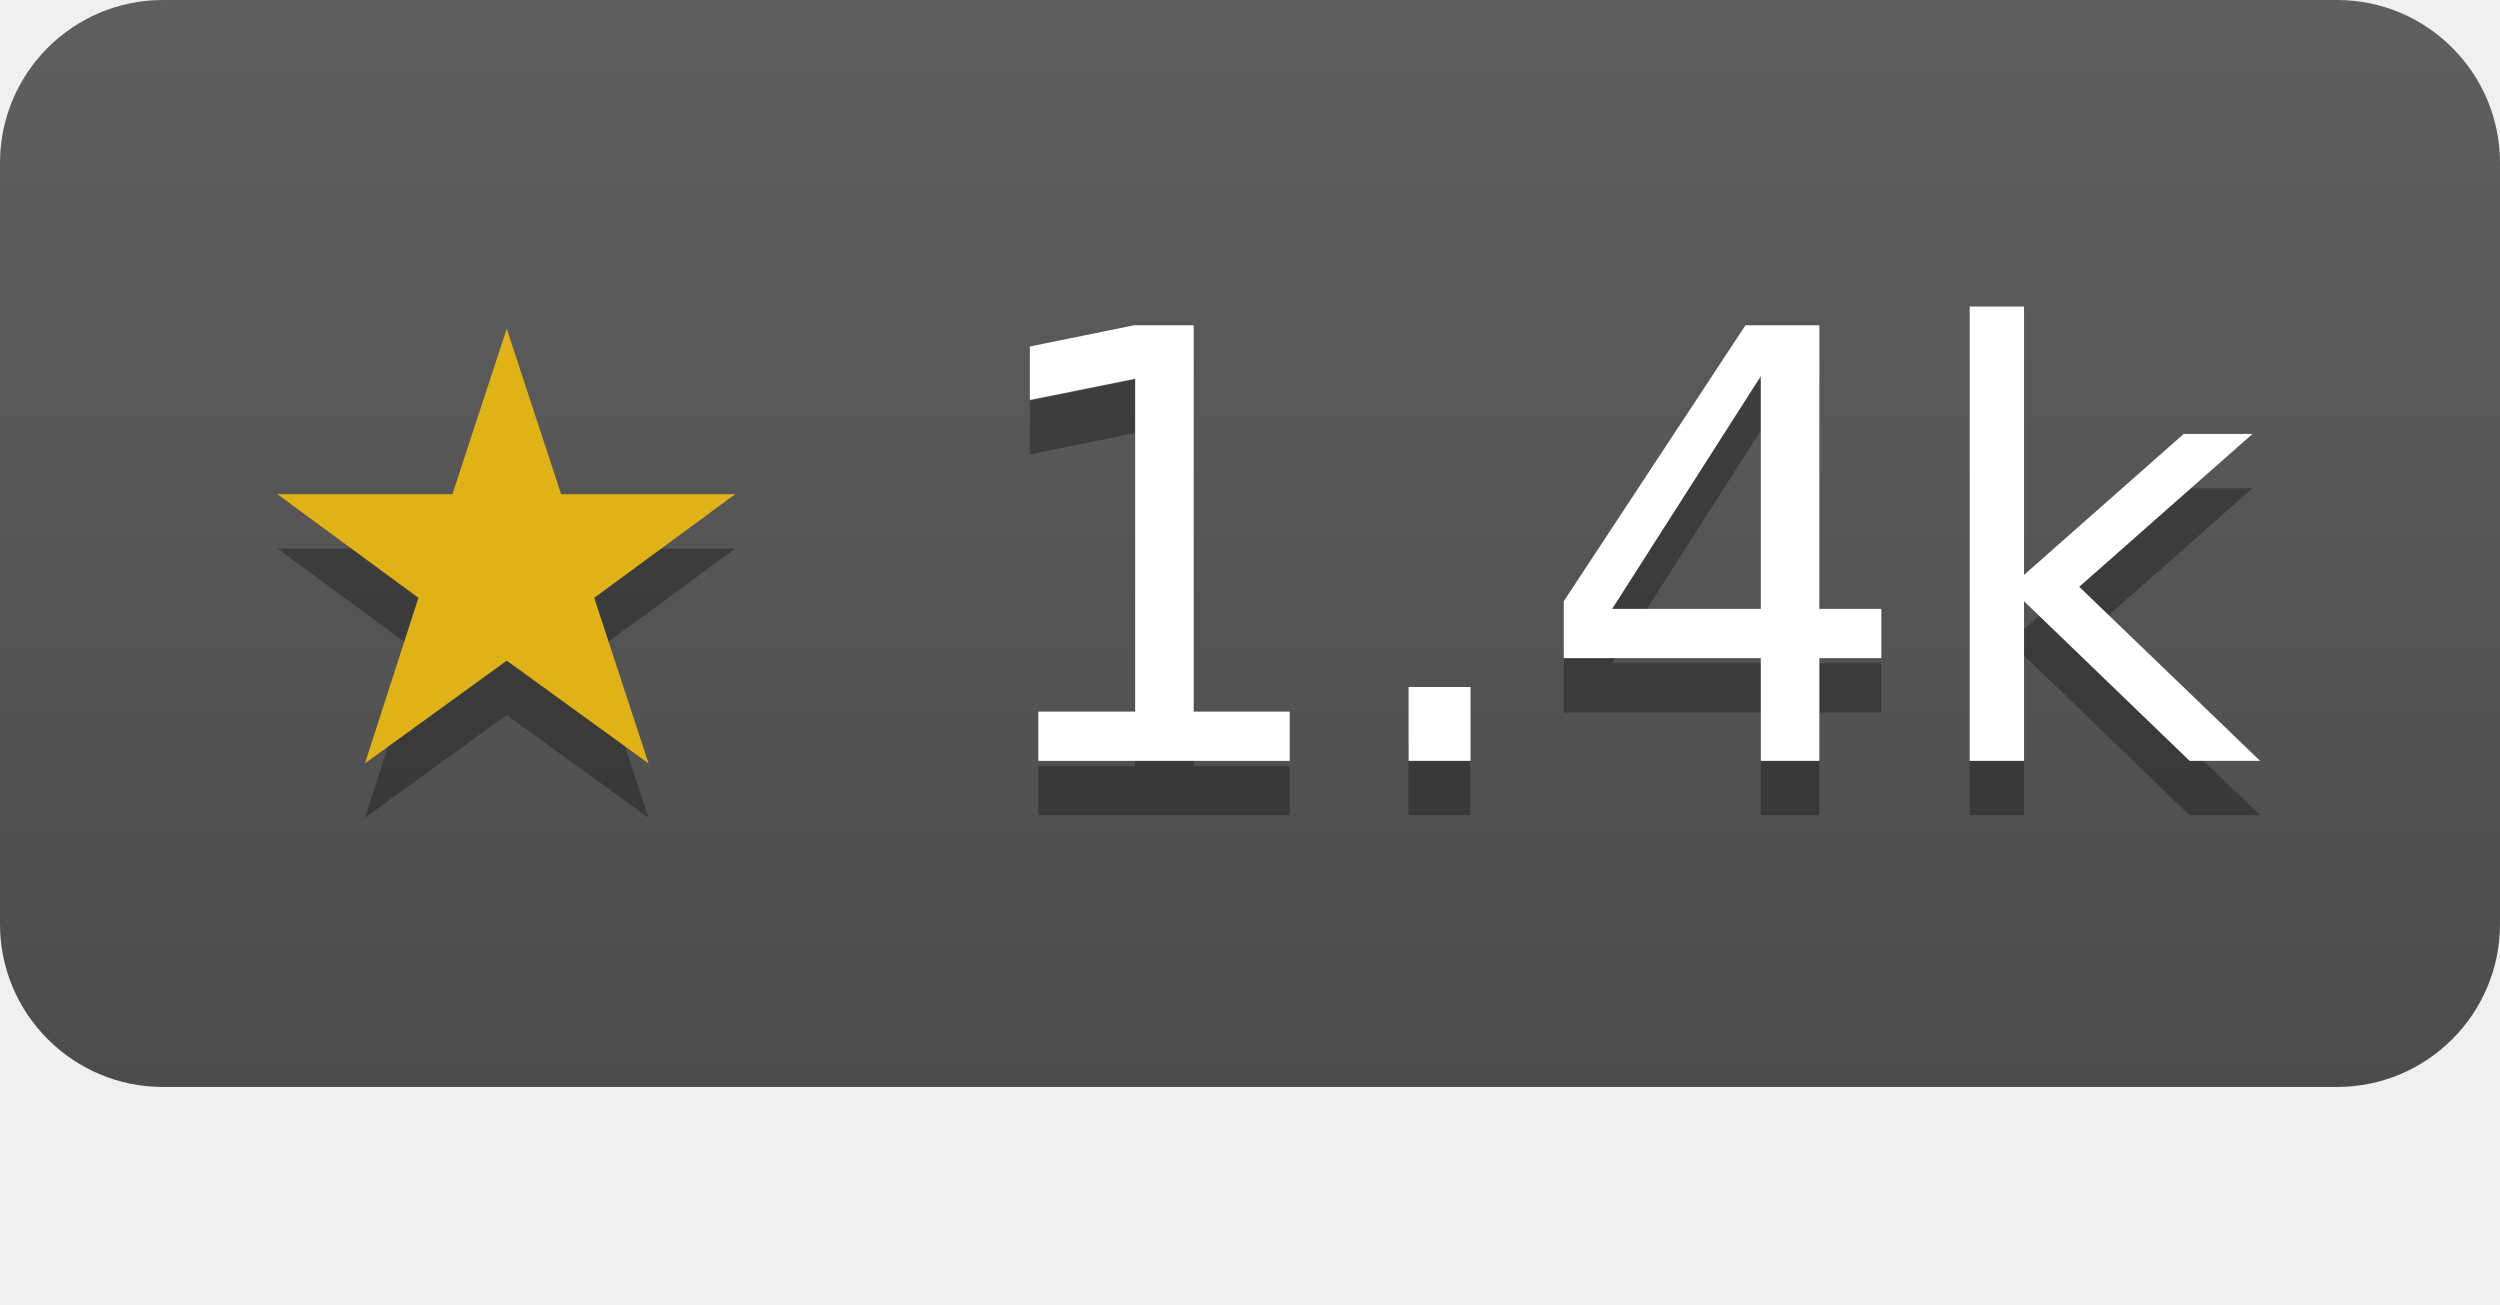
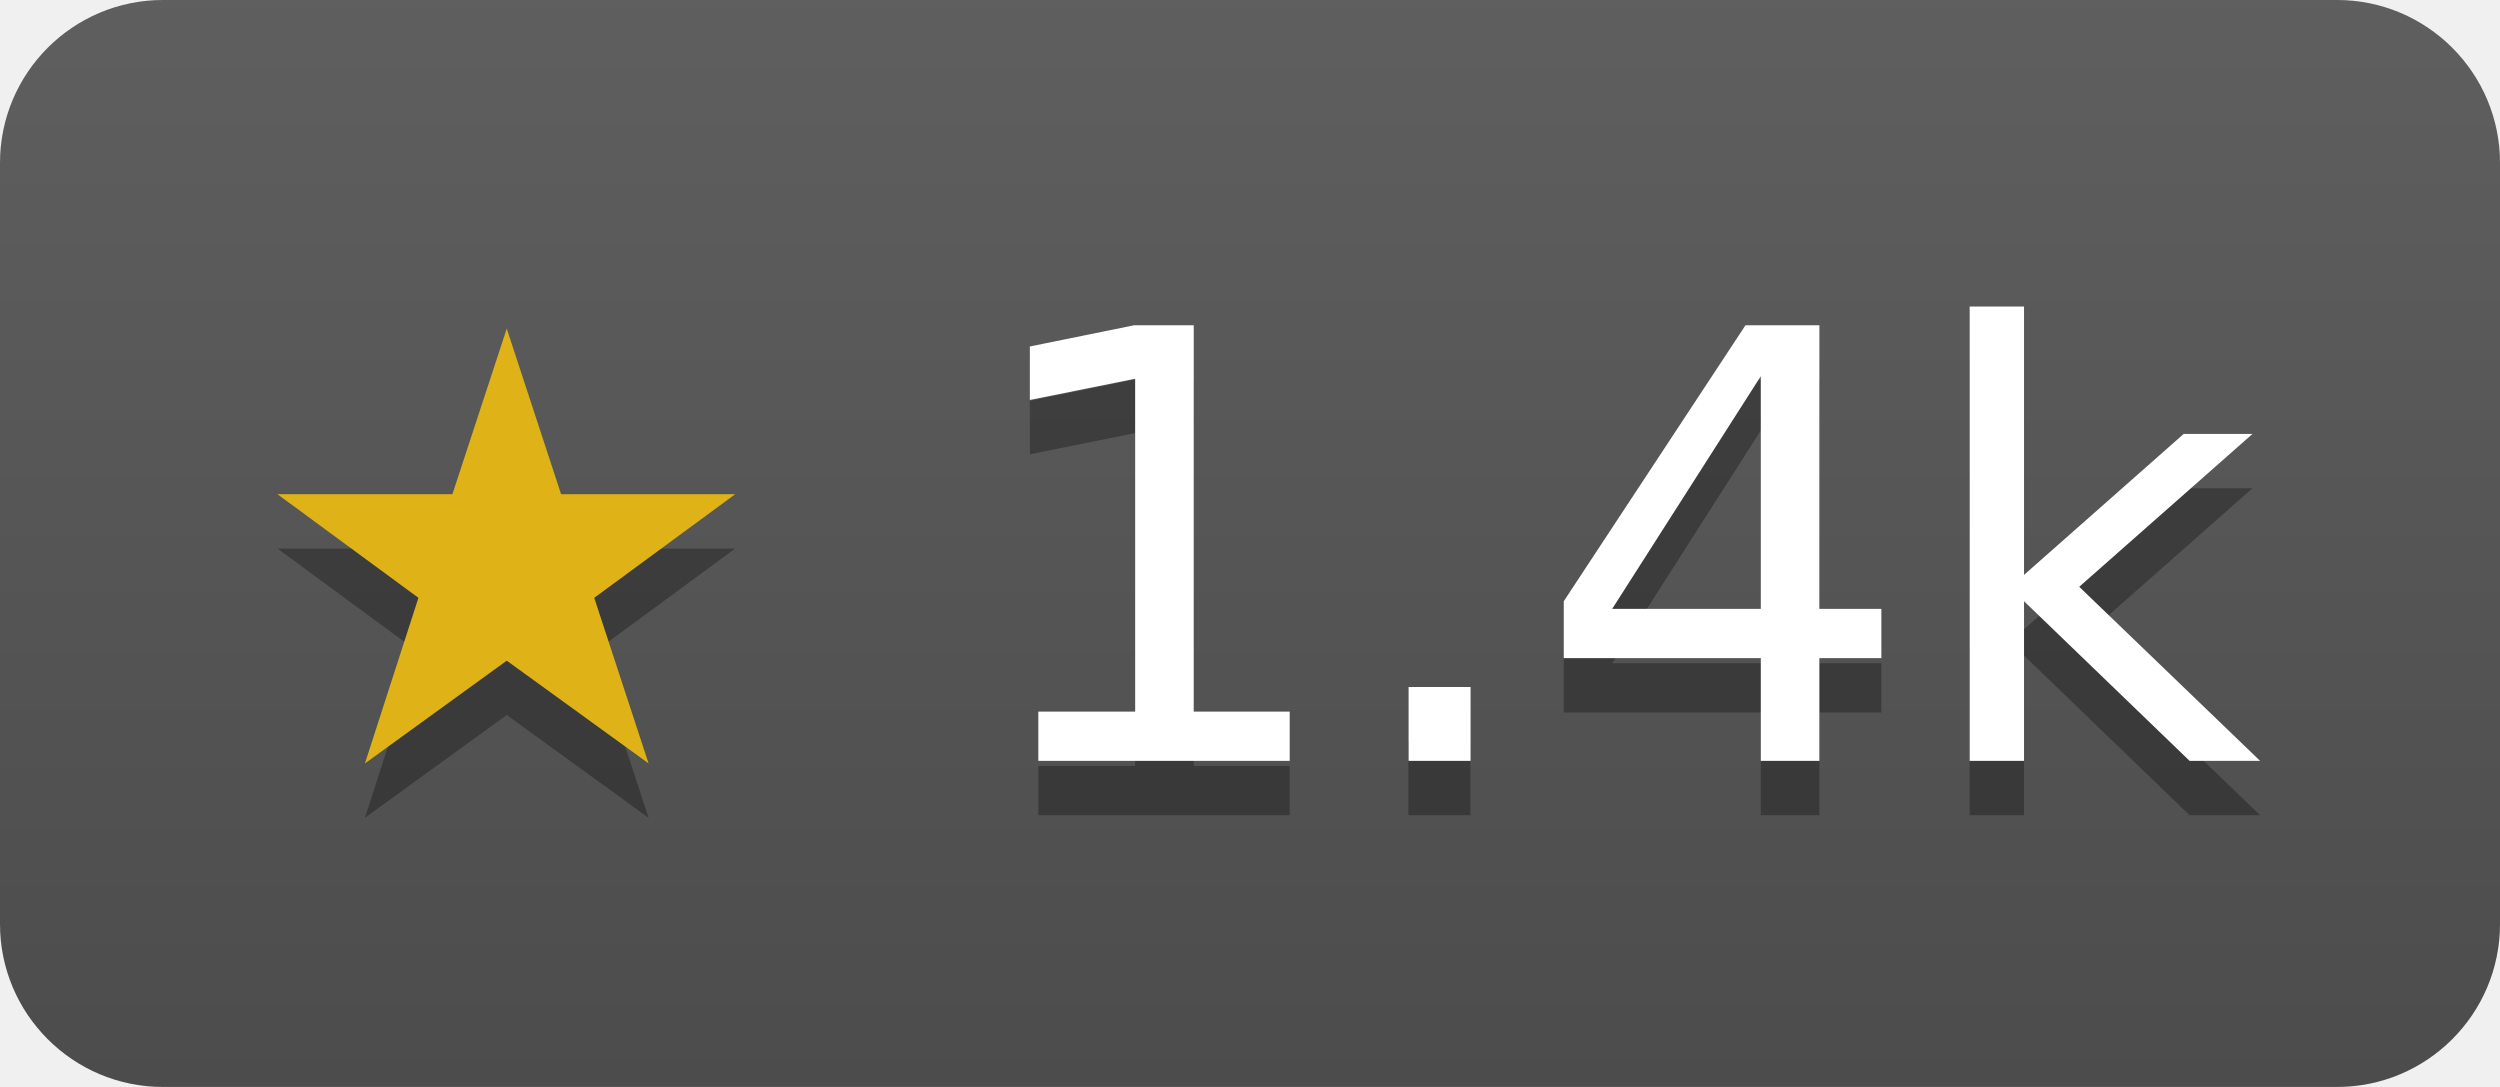
- <svg xmlns="http://www.w3.org/2000/svg" width="46" height="24" role="img" aria-label="peterbourgon/ff has 1441 stars on GitHub">
+ <svg xmlns="http://www.w3.org/2000/svg" width="46" height="20" role="img" aria-label="peterbourgon/ff has 1441 stars on GitHub">
  <linearGradient id="s" x2="0" y2="100%">
    <stop offset="0" stop-color="#bbb" stop-opacity=".1" />
    <stop offset="1" stop-opacity=".1" />
  </linearGradient>
  <clipPath id="r">
    <rect width="46" height="20" rx="3" fill="#fff" />
  </clipPath>
  <g clip-path="url(#r)">
    <rect width="46" height="20" fill="#555" />
    <rect width="46" height="20" fill="url(#s)" />
  </g>
  <g fill="#fff" text-anchor="middle" font-family="Verdana,Geneva,DejaVu Sans,sans-serif" font-size="11">
    <text x="23" y="15" fill="#010101" fill-opacity=".3">★ 1.4k</text>
    <text x="23" y="14">
      <tspan fill="#dfb317">★</tspan> 1.4k</text>
  </g>
</svg>
